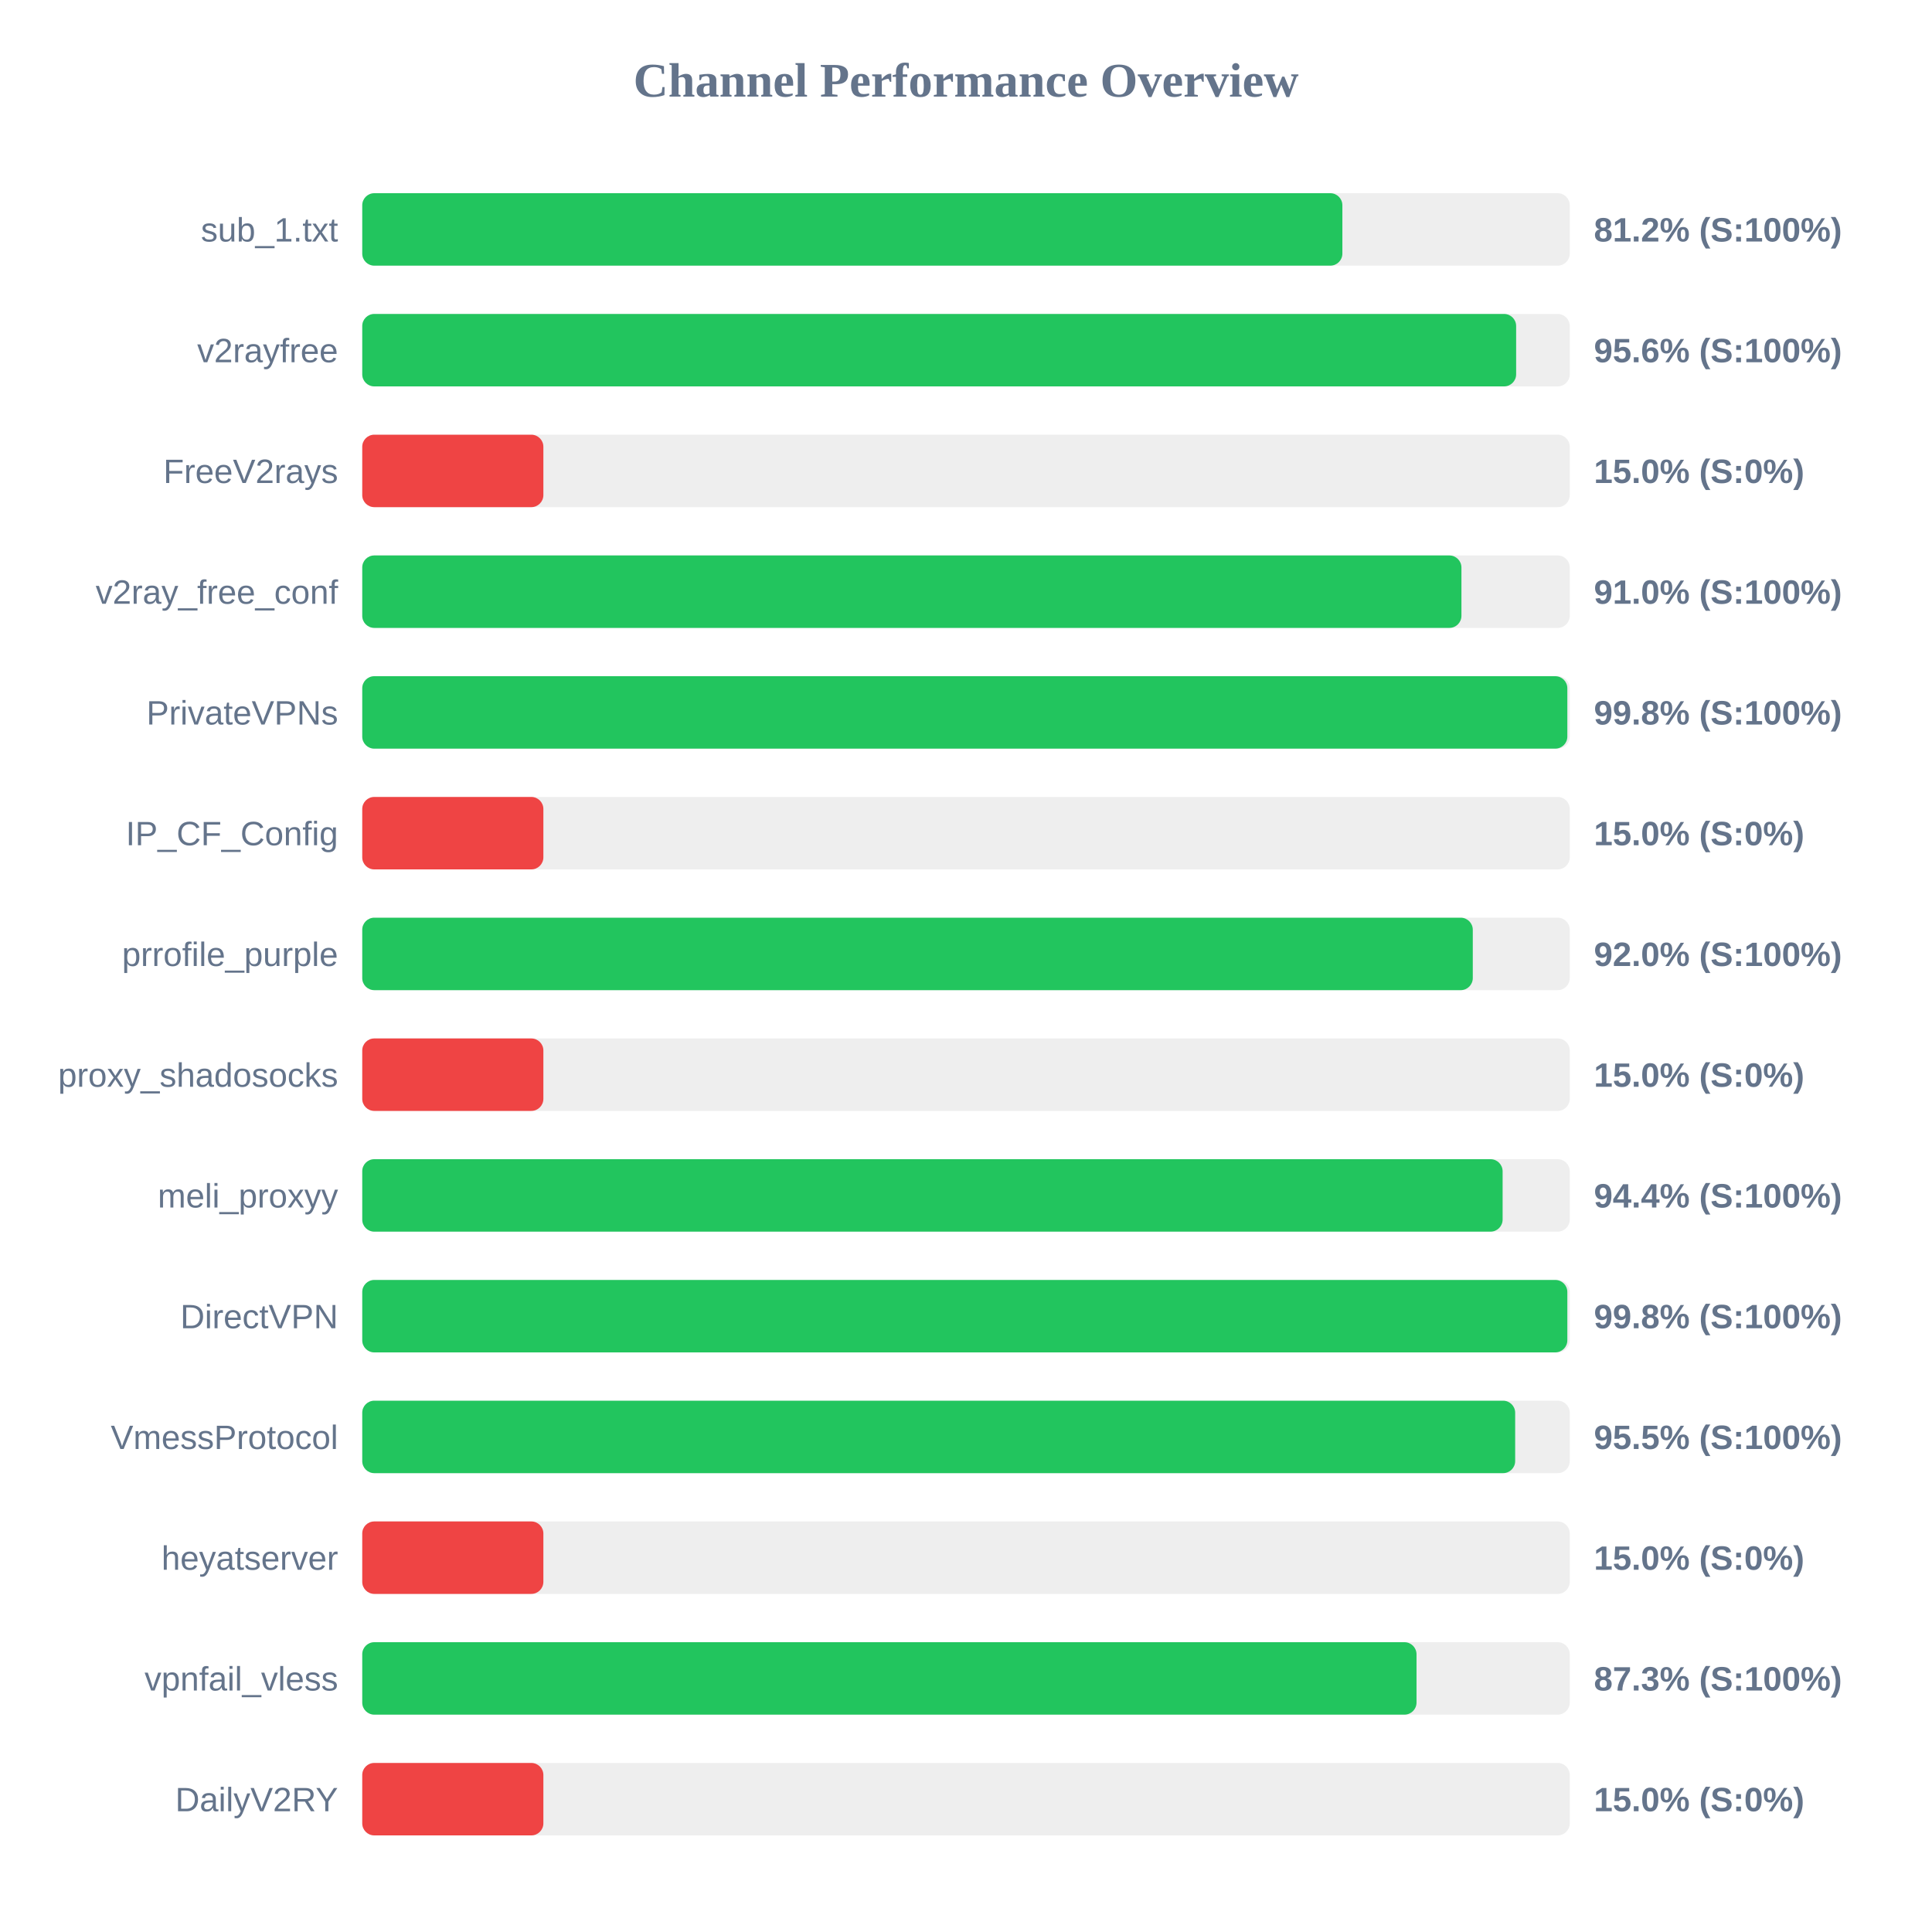
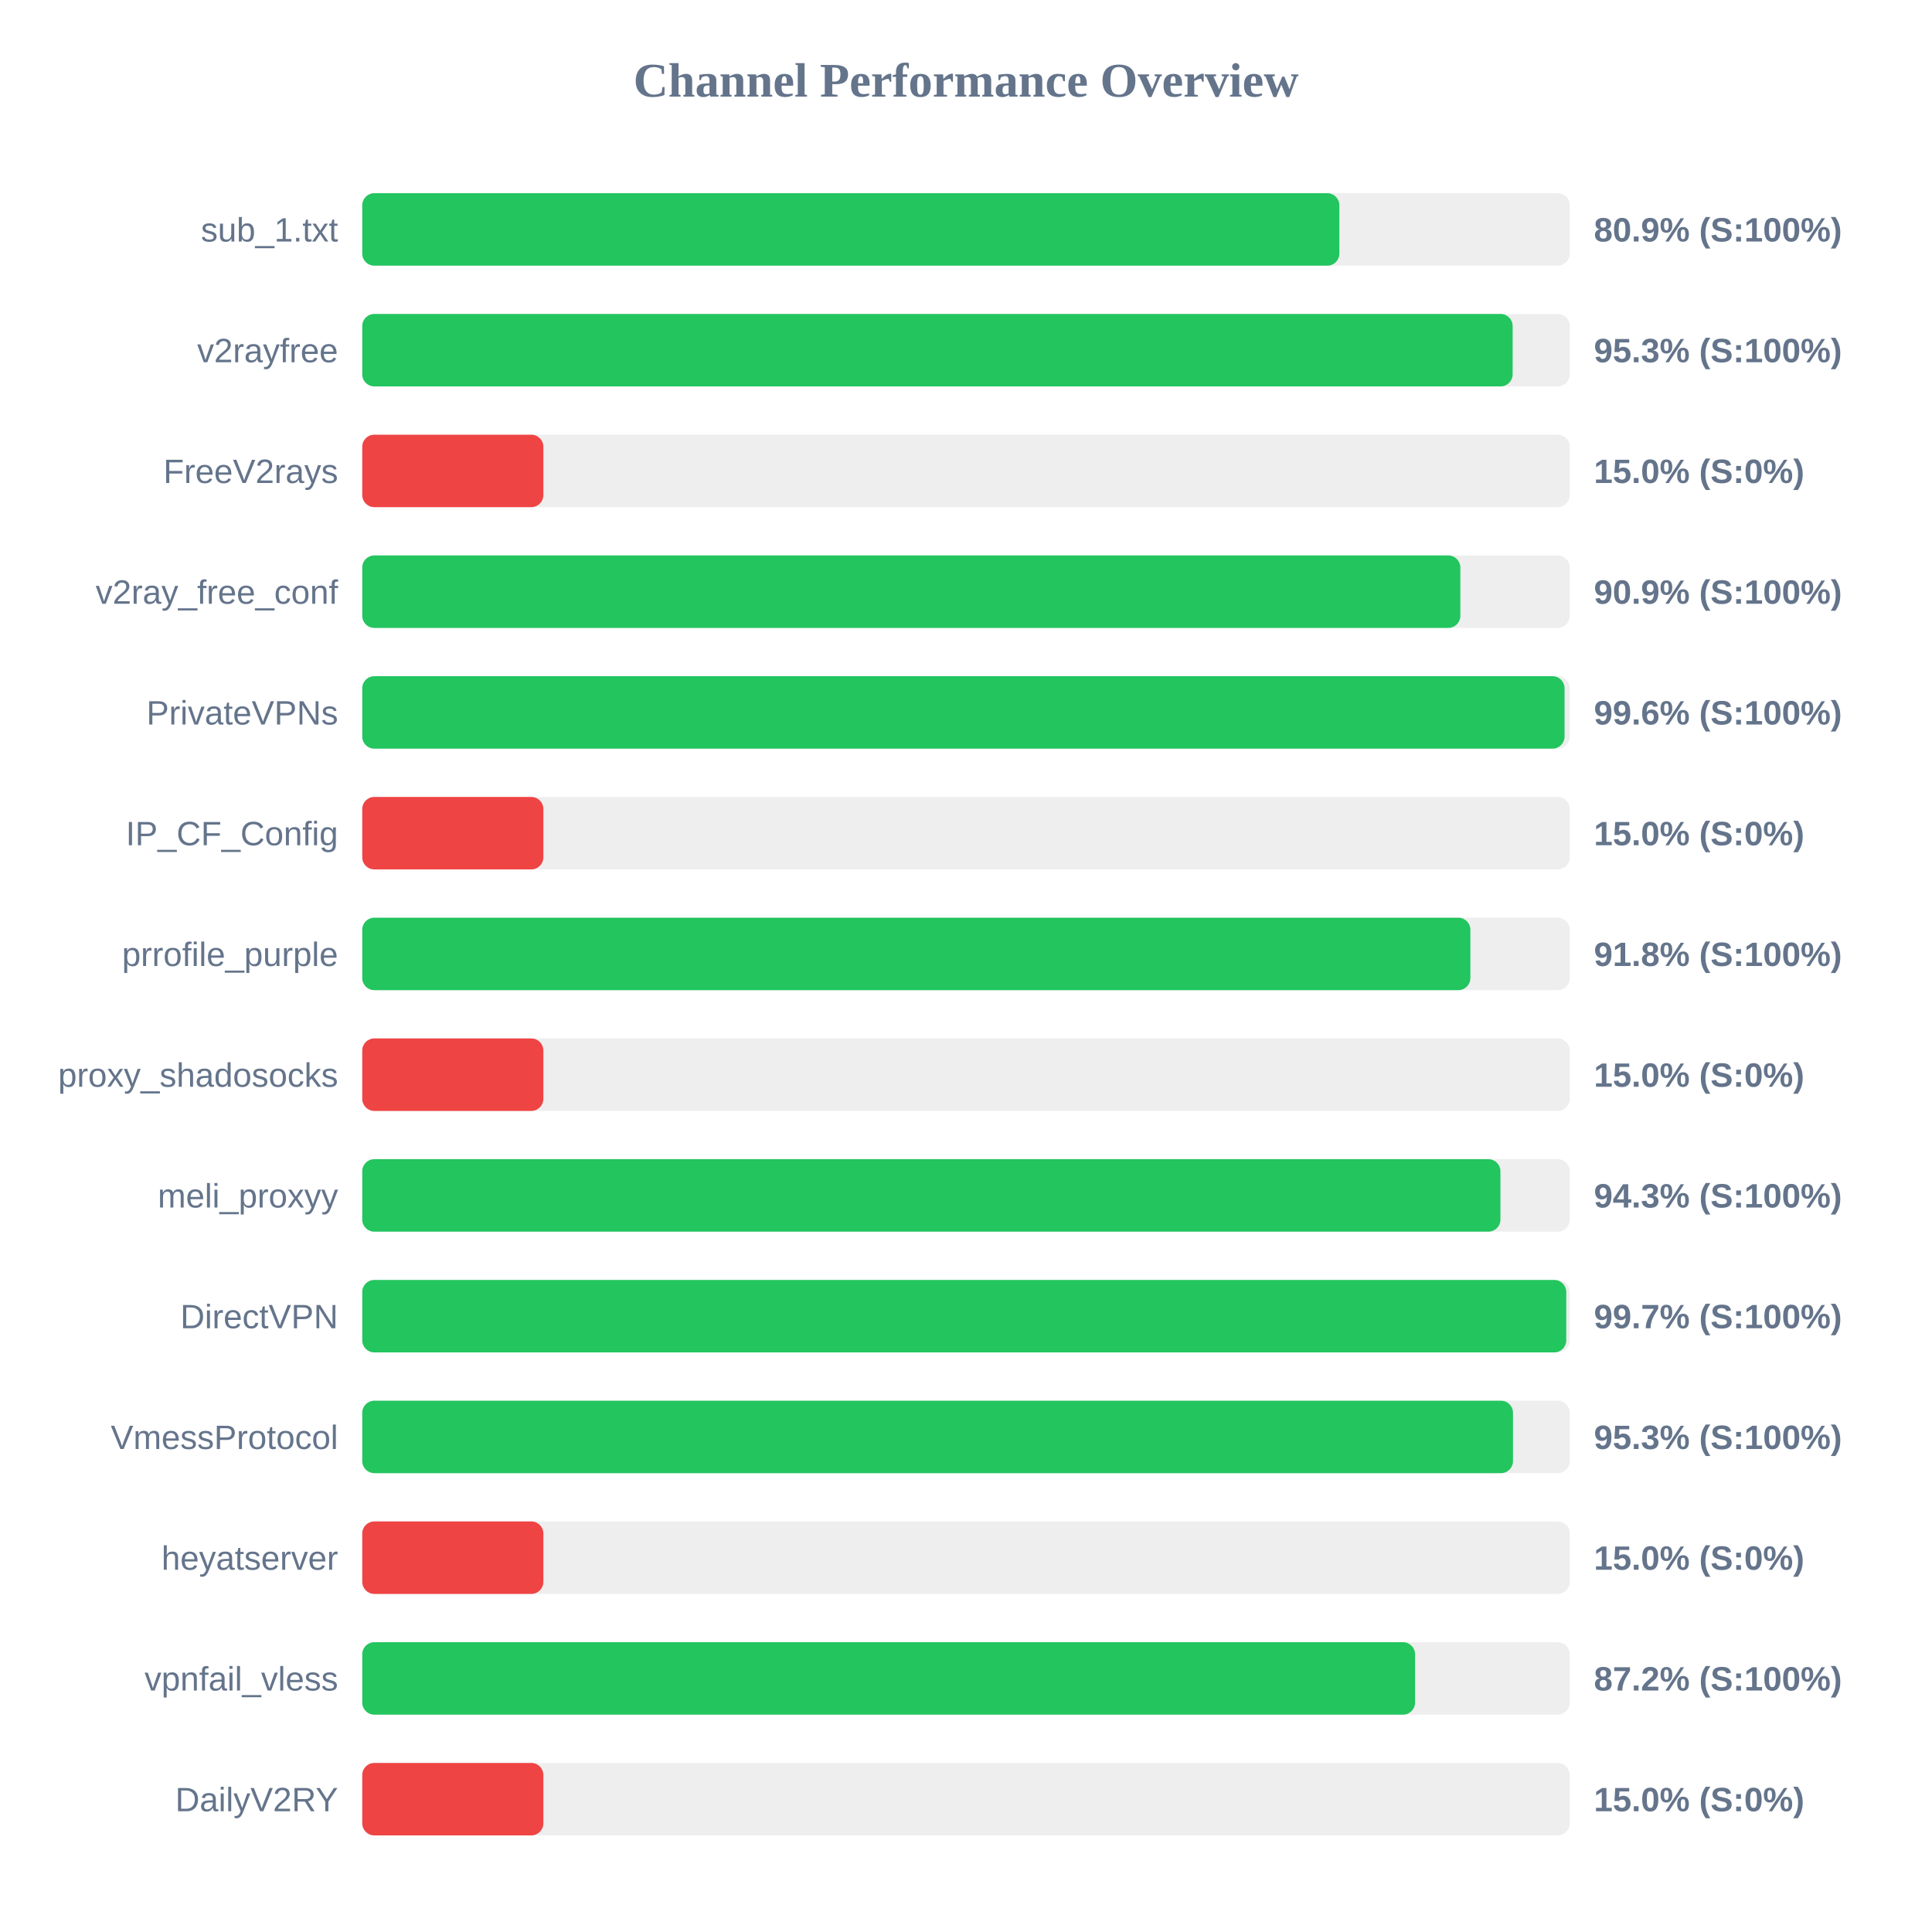
<svg xmlns="http://www.w3.org/2000/svg" width="800" height="800" version="1.1">
  <style>
        .row { font: 14px Arial; fill: #64748b; }
        .score { font: bold 14px Arial; fill: #64748b; }
    </style>
  <text x="400" y="40" text-anchor="middle" font-size="20px" font-weight="bold" fill="#64748b">Channel Performance Overview</text>
  <rect x="150" y="80" width="500" height="30" fill="#eee" rx="5" />
-   <rect x="150" y="80" width="405.85" height="30" fill="#22c55e" rx="5" />
+   <rect x="150" y="80" width="404.6" height="30" fill="#22c55e" rx="5" />
  <text x="140" y="100" text-anchor="end" class="row">sub_1.txt</text>
-   <text x="660" y="100" text-anchor="start" class="score">81.2% (S:100%)</text>
+   <text x="660" y="100" text-anchor="start" class="score">80.9% (S:100%)</text>
  <rect x="150" y="130" width="500" height="30" fill="#eee" rx="5" />
-   <rect x="150" y="130" width="477.8" height="30" fill="#22c55e" rx="5" />
+   <rect x="150" y="130" width="476.35" height="30" fill="#22c55e" rx="5" />
  <text x="140" y="150" text-anchor="end" class="row">v2rayfree</text>
-   <text x="660" y="150" text-anchor="start" class="score">95.6% (S:100%)</text>
+   <text x="660" y="150" text-anchor="start" class="score">95.3% (S:100%)</text>
  <rect x="150" y="180" width="500" height="30" fill="#eee" rx="5" />
  <rect x="150" y="180" width="75.0" height="30" fill="#ef4444" rx="5" />
  <text x="140" y="200" text-anchor="end" class="row">FreeV2rays</text>
  <text x="660" y="200" text-anchor="start" class="score">15.0% (S:0%)</text>
  <rect x="150" y="230" width="500" height="30" fill="#eee" rx="5" />
-   <rect x="150" y="230" width="455.15" height="30" fill="#22c55e" rx="5" />
+   <rect x="150" y="230" width="454.7" height="30" fill="#22c55e" rx="5" />
  <text x="140" y="250" text-anchor="end" class="row">v2ray_free_conf</text>
-   <text x="660" y="250" text-anchor="start" class="score">91.0% (S:100%)</text>
+   <text x="660" y="250" text-anchor="start" class="score">90.9% (S:100%)</text>
  <rect x="150" y="280" width="500" height="30" fill="#eee" rx="5" />
-   <rect x="150" y="280" width="499.0" height="30" fill="#22c55e" rx="5" />
+   <rect x="150" y="280" width="497.85" height="30" fill="#22c55e" rx="5" />
  <text x="140" y="300" text-anchor="end" class="row">PrivateVPNs</text>
-   <text x="660" y="300" text-anchor="start" class="score">99.8% (S:100%)</text>
+   <text x="660" y="300" text-anchor="start" class="score">99.6% (S:100%)</text>
  <rect x="150" y="330" width="500" height="30" fill="#eee" rx="5" />
  <rect x="150" y="330" width="75.0" height="30" fill="#ef4444" rx="5" />
  <text x="140" y="350" text-anchor="end" class="row">IP_CF_Config</text>
  <text x="660" y="350" text-anchor="start" class="score">15.0% (S:0%)</text>
  <rect x="150" y="380" width="500" height="30" fill="#eee" rx="5" />
-   <rect x="150" y="380" width="459.85" height="30" fill="#22c55e" rx="5" />
+   <rect x="150" y="380" width="458.85" height="30" fill="#22c55e" rx="5" />
  <text x="140" y="400" text-anchor="end" class="row">prrofile_purple</text>
-   <text x="660" y="400" text-anchor="start" class="score">92.0% (S:100%)</text>
+   <text x="660" y="400" text-anchor="start" class="score">91.8% (S:100%)</text>
  <rect x="150" y="430" width="500" height="30" fill="#eee" rx="5" />
  <rect x="150" y="430" width="75.0" height="30" fill="#ef4444" rx="5" />
  <text x="140" y="450" text-anchor="end" class="row">proxy_shadosocks</text>
  <text x="660" y="450" text-anchor="start" class="score">15.0% (S:0%)</text>
  <rect x="150" y="480" width="500" height="30" fill="#eee" rx="5" />
-   <rect x="150" y="480" width="472.2" height="30" fill="#22c55e" rx="5" />
+   <rect x="150" y="480" width="471.3" height="30" fill="#22c55e" rx="5" />
  <text x="140" y="500" text-anchor="end" class="row">meli_proxyy</text>
-   <text x="660" y="500" text-anchor="start" class="score">94.4% (S:100%)</text>
+   <text x="660" y="500" text-anchor="start" class="score">94.3% (S:100%)</text>
  <rect x="150" y="530" width="500" height="30" fill="#eee" rx="5" />
-   <rect x="150" y="530" width="499.0" height="30" fill="#22c55e" rx="5" />
+   <rect x="150" y="530" width="498.55" height="30" fill="#22c55e" rx="5" />
  <text x="140" y="550" text-anchor="end" class="row">DirectVPN</text>
-   <text x="660" y="550" text-anchor="start" class="score">99.8% (S:100%)</text>
+   <text x="660" y="550" text-anchor="start" class="score">99.7% (S:100%)</text>
  <rect x="150" y="580" width="500" height="30" fill="#eee" rx="5" />
-   <rect x="150" y="580" width="477.4" height="30" fill="#22c55e" rx="5" />
+   <rect x="150" y="580" width="476.5" height="30" fill="#22c55e" rx="5" />
  <text x="140" y="600" text-anchor="end" class="row">VmessProtocol</text>
-   <text x="660" y="600" text-anchor="start" class="score">95.5% (S:100%)</text>
+   <text x="660" y="600" text-anchor="start" class="score">95.3% (S:100%)</text>
  <rect x="150" y="630" width="500" height="30" fill="#eee" rx="5" />
  <rect x="150" y="630" width="75.0" height="30" fill="#ef4444" rx="5" />
  <text x="140" y="650" text-anchor="end" class="row">heyatserver</text>
  <text x="660" y="650" text-anchor="start" class="score">15.0% (S:0%)</text>
  <rect x="150" y="680" width="500" height="30" fill="#eee" rx="5" />
-   <rect x="150" y="680" width="436.55" height="30" fill="#22c55e" rx="5" />
+   <rect x="150" y="680" width="435.95" height="30" fill="#22c55e" rx="5" />
  <text x="140" y="700" text-anchor="end" class="row">vpnfail_vless</text>
-   <text x="660" y="700" text-anchor="start" class="score">87.3% (S:100%)</text>
+   <text x="660" y="700" text-anchor="start" class="score">87.2% (S:100%)</text>
  <rect x="150" y="730" width="500" height="30" fill="#eee" rx="5" />
  <rect x="150" y="730" width="75.0" height="30" fill="#ef4444" rx="5" />
  <text x="140" y="750" text-anchor="end" class="row">DailyV2RY</text>
  <text x="660" y="750" text-anchor="start" class="score">15.0% (S:0%)</text>
</svg>
